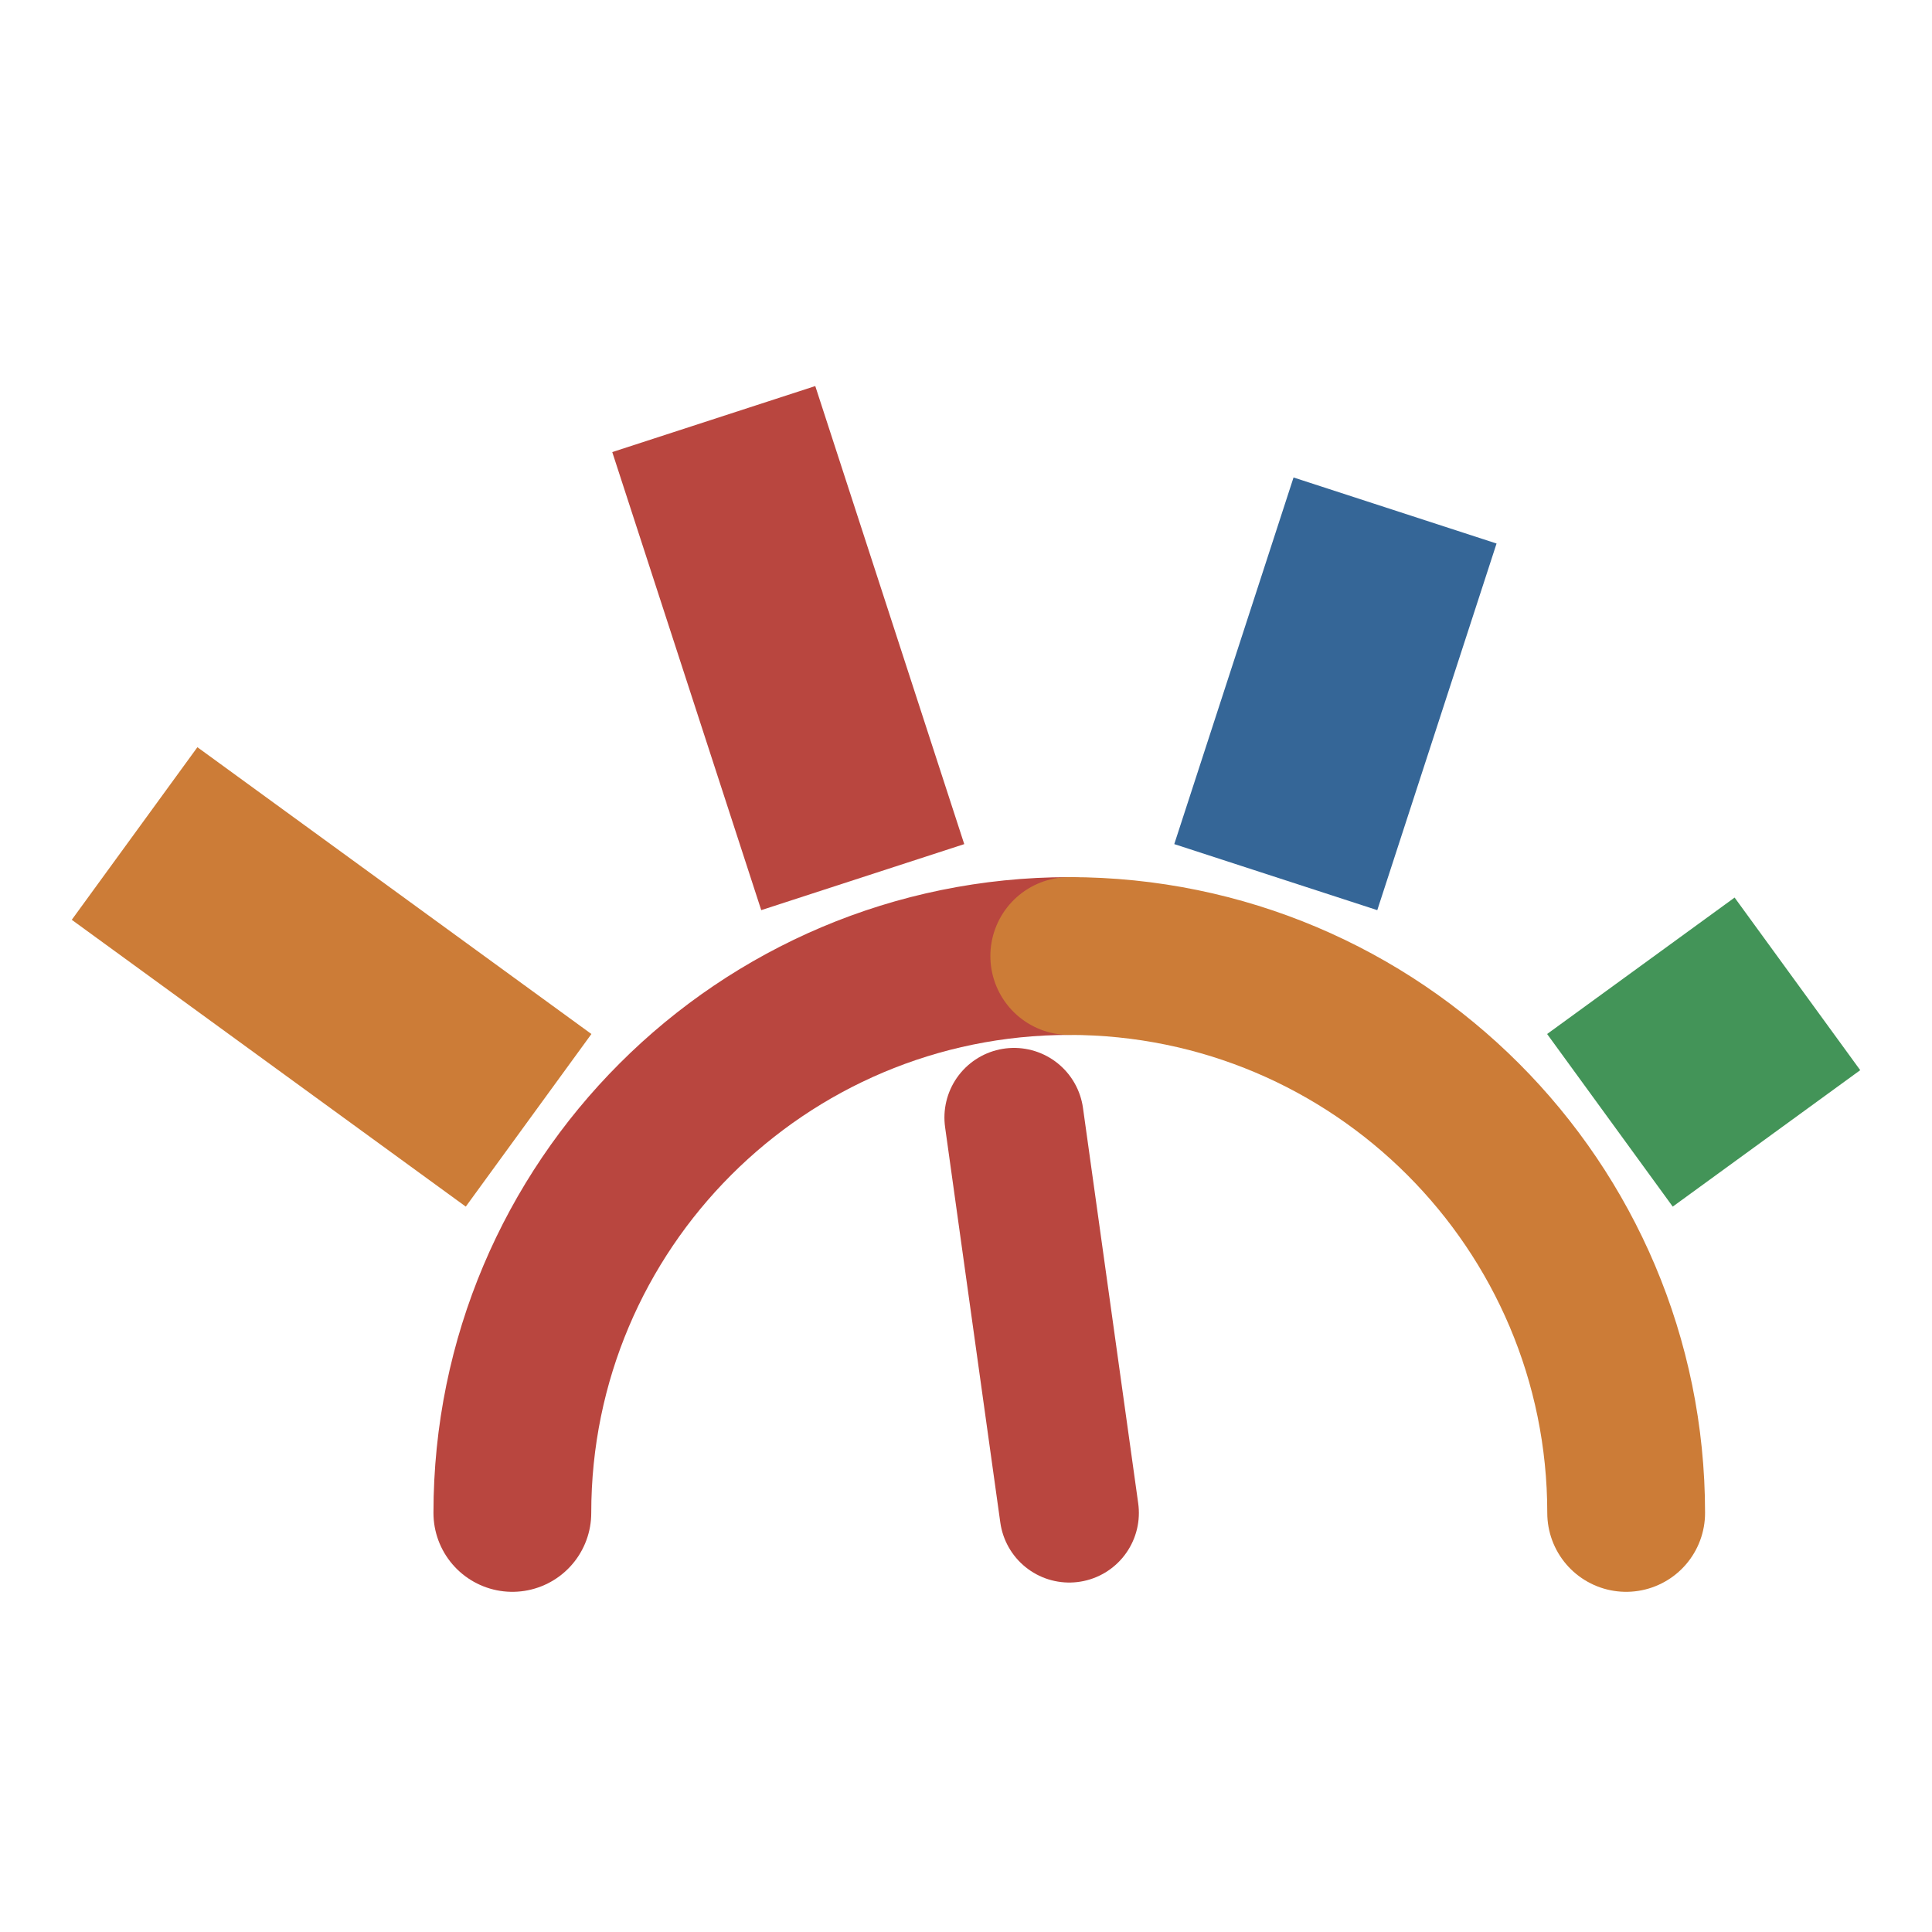
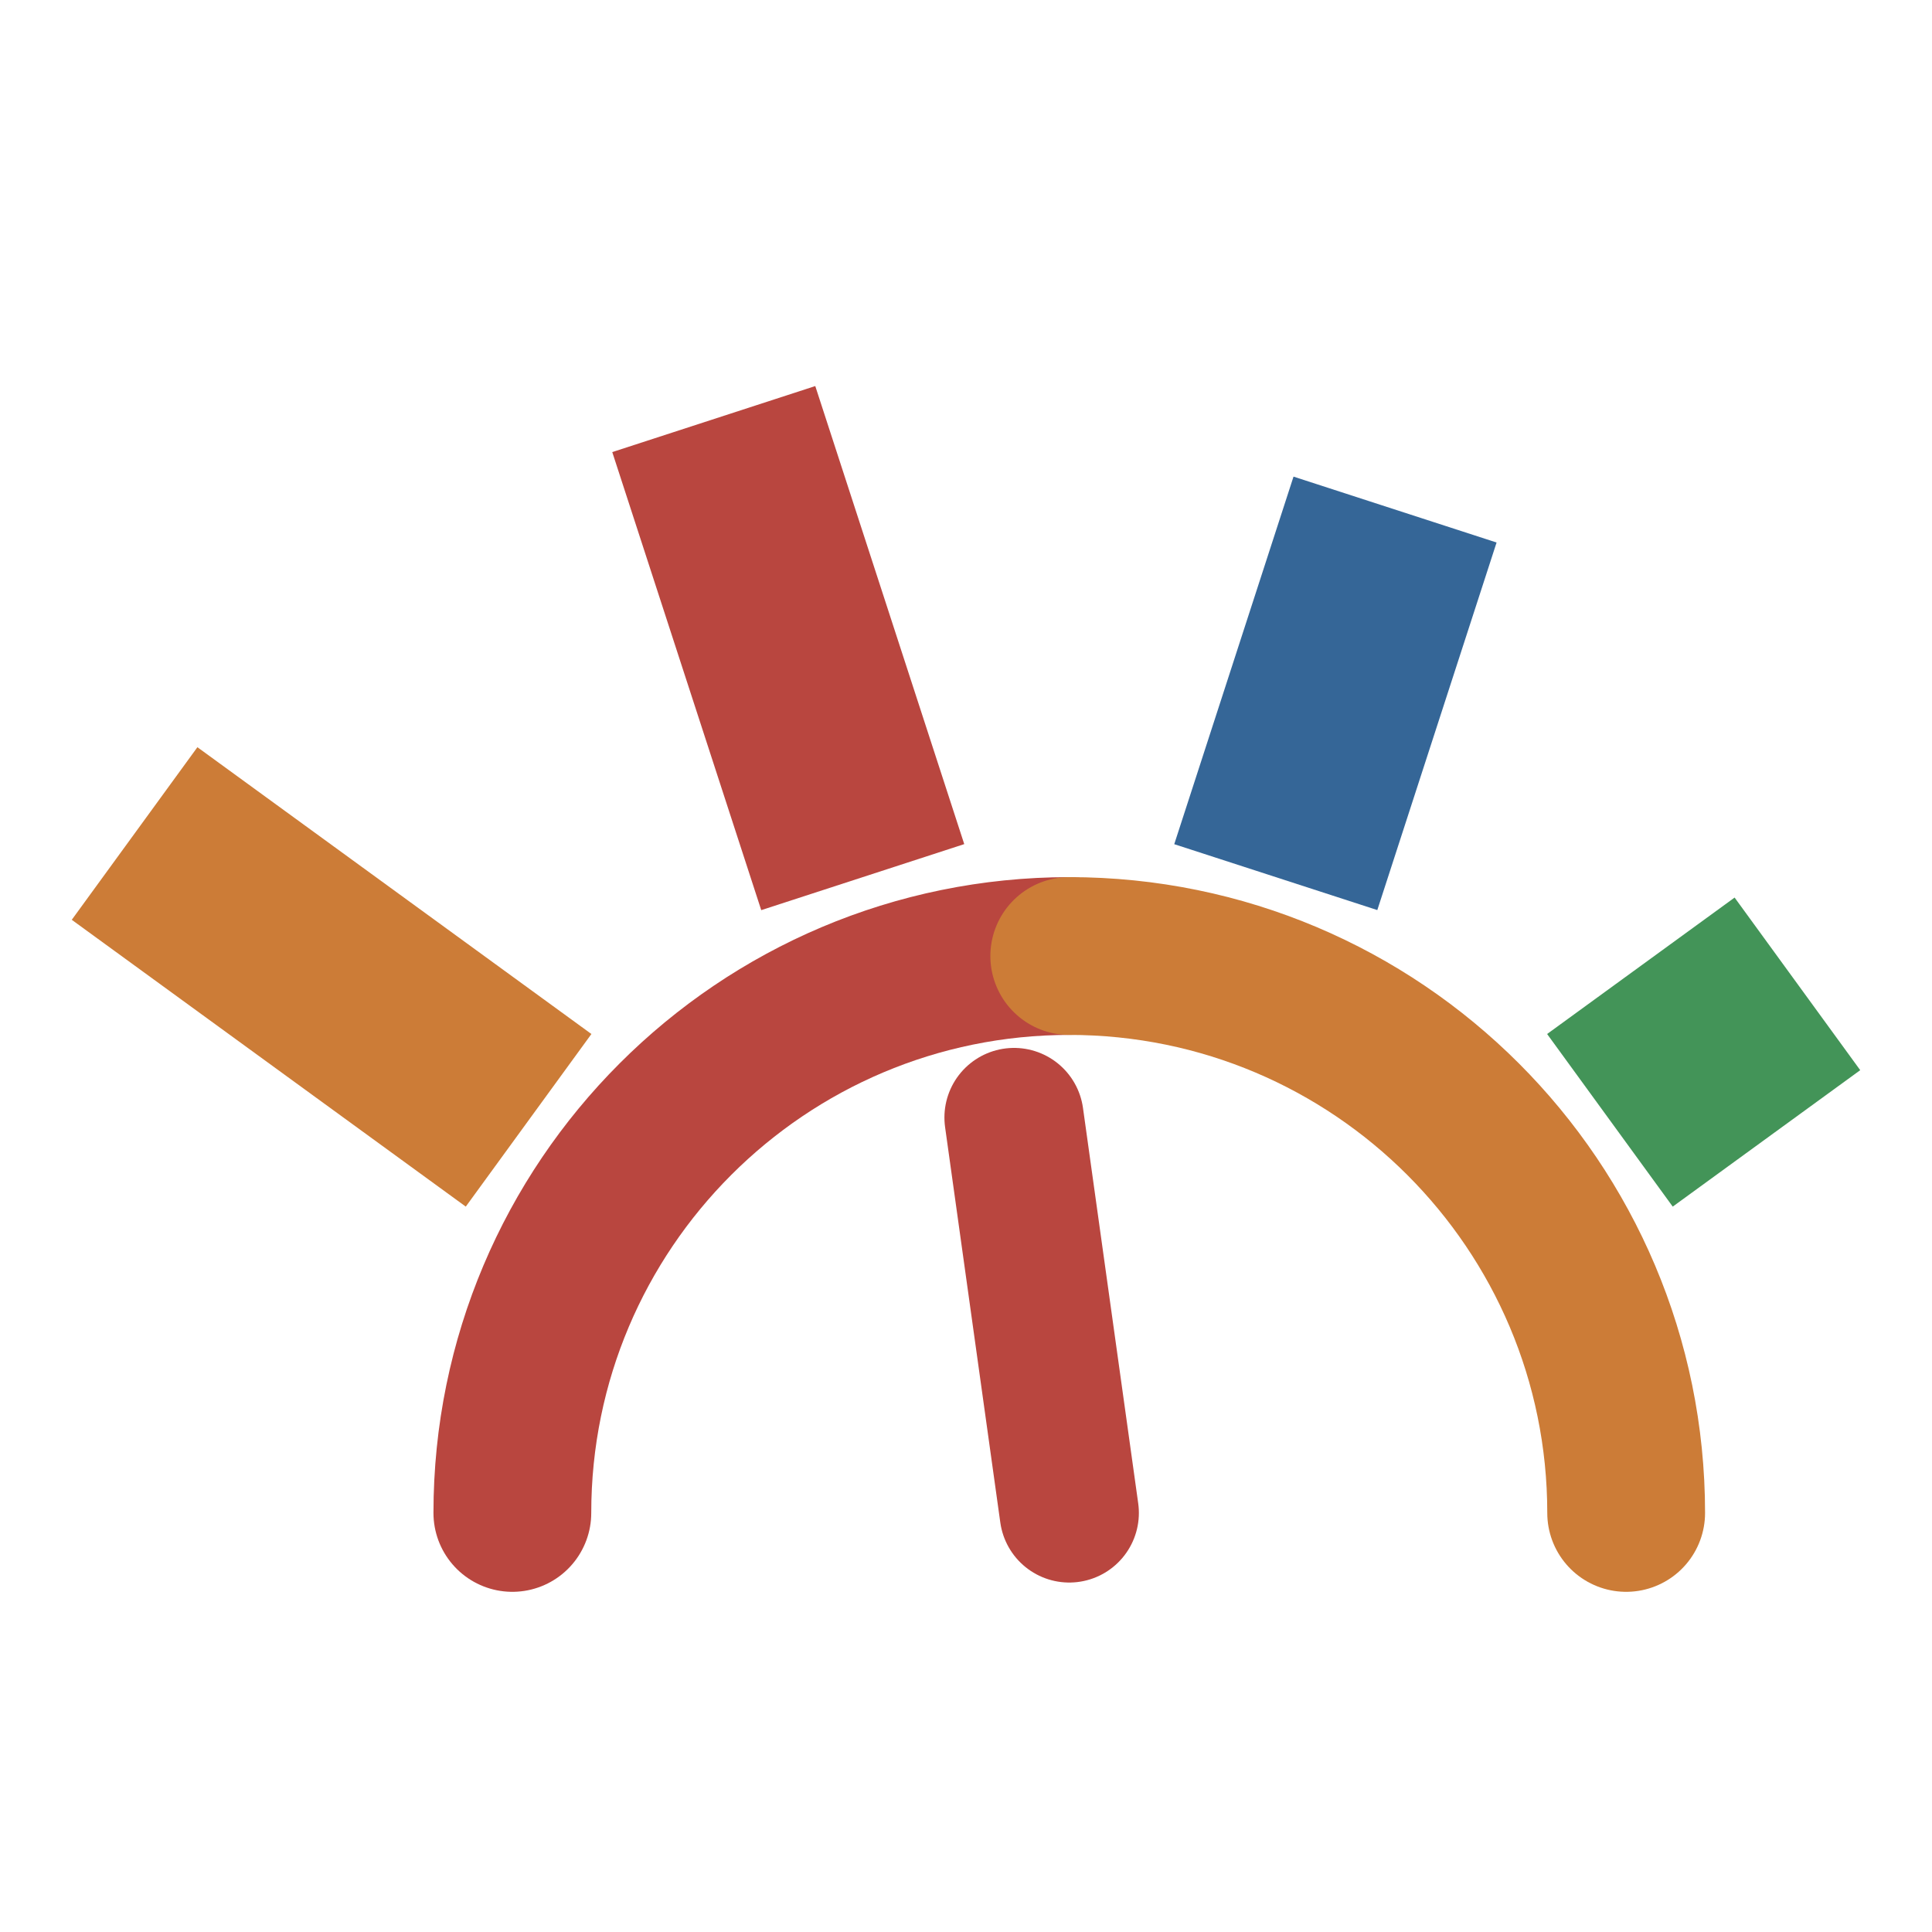
<svg xmlns="http://www.w3.org/2000/svg" viewBox="-1.04 -8.10 41.63 41.63">
  <path d="M 10 24.5 A 12 12 0 0 1 22 12.5" fill="none" stroke="#b9463f" stroke-width="3.4" stroke-linecap="round" />
  <path d="M 22 12.5 A 12 12 0 0 1 34 24.5" fill="none" stroke="#cc7c37" stroke-width="3.4" stroke-linecap="round" />
  <line x1="10.35" y1="16.04" x2="1.86" y2="9.86" stroke="#cc7c37" stroke-width="4.6" stroke-linecap="butt" />
  <line x1="17.55" y1="10.8" x2="14.34" y2="0.93" stroke="#b9463f" stroke-width="4.6" stroke-linecap="butt" />
-   <line x1="26.45" y1="10.8" x2="29.02" y2="2.9" stroke="#356697" stroke-width="4.6" stroke-linecap="butt" />
+   <line x1="26.45" y1="10.8" x2="29.02" y2="2.88" stroke="#356697" stroke-width="4.6" stroke-linecap="butt" />
  <line x1="33.65" y1="16.04" x2="37.69" y2="13.1" stroke="#439458" stroke-width="4.6" stroke-linecap="butt" />
  <line x1="22" y1="24.5" x2="20.81" y2="15.98" stroke="#b9463f" stroke-width="3" stroke-linecap="round" />
</svg>
